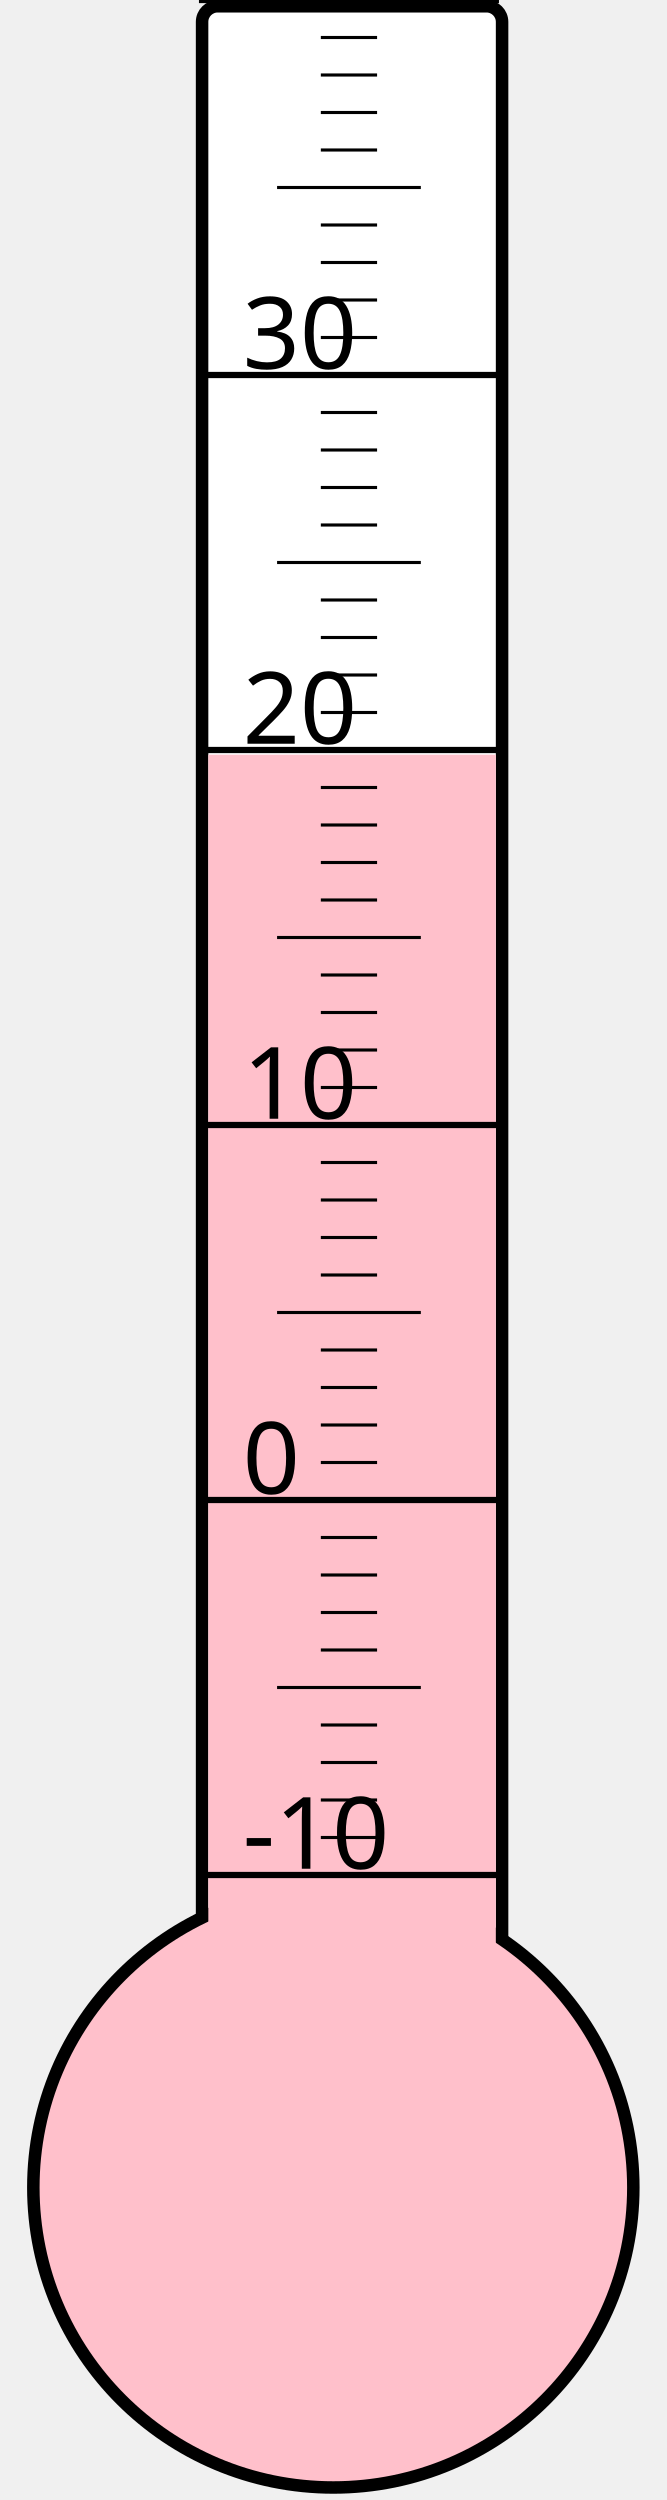
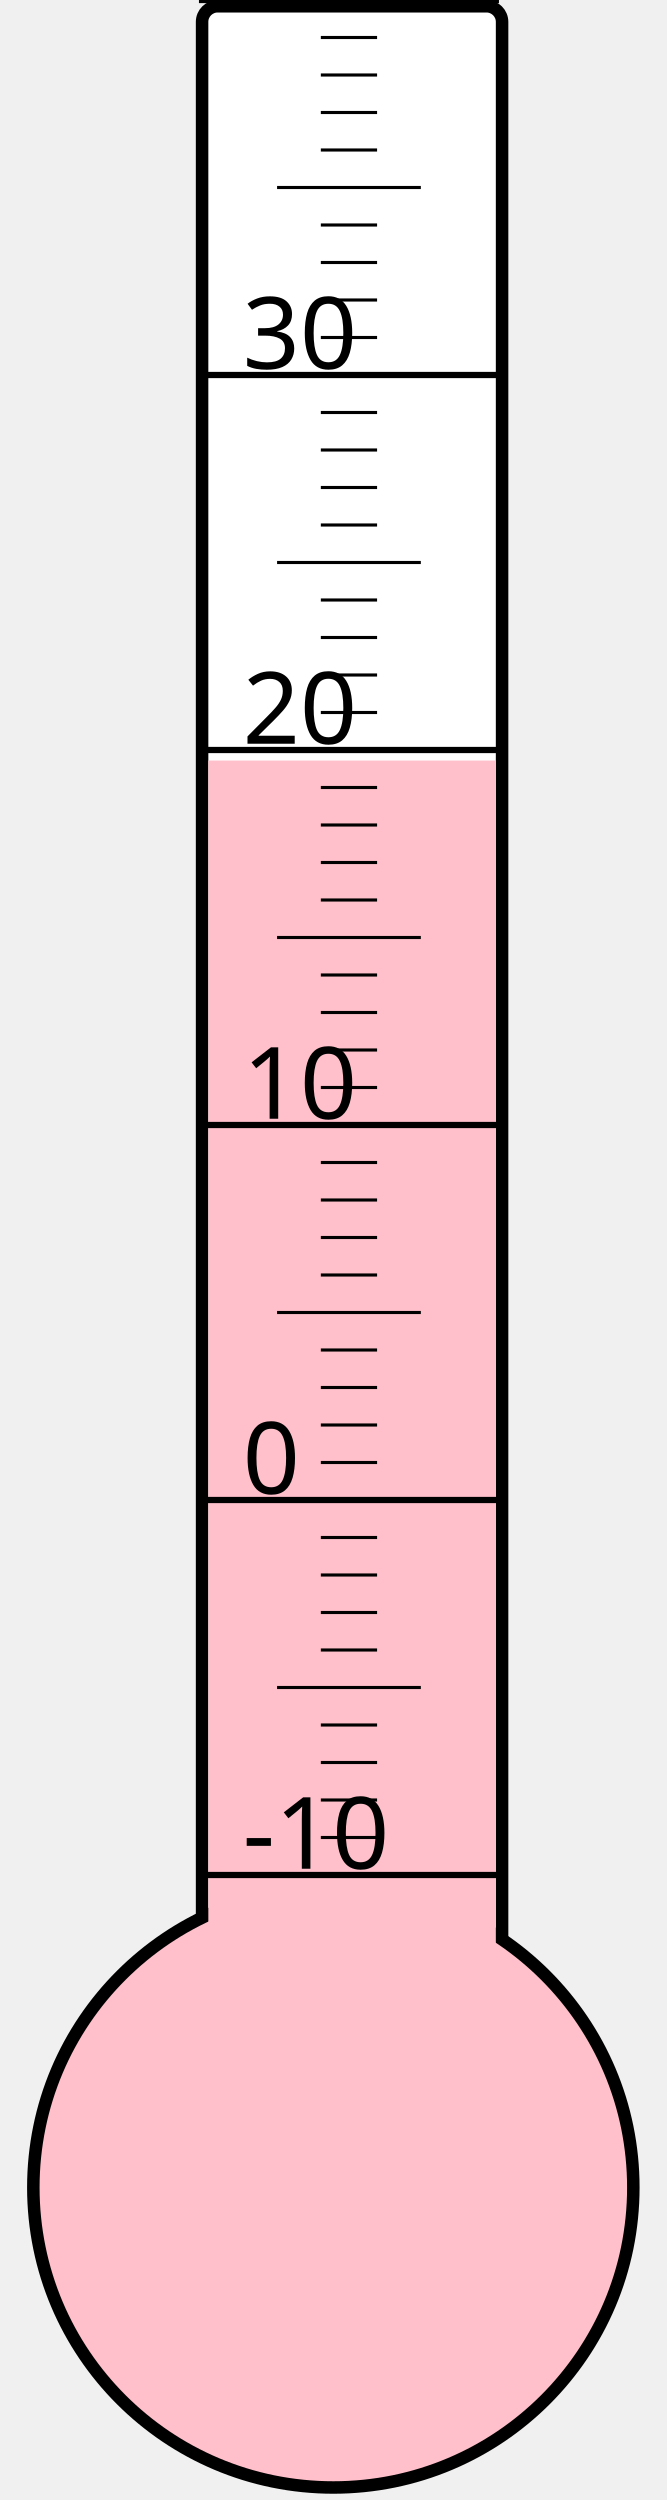
<svg xmlns="http://www.w3.org/2000/svg" width="40px" height="150px" viewBox="0 0 200 800">
  <rect width="200" height="800" x="0" y="0" style="fill: #ffffeb; fill-opacity: 0;" />
  <rect width="96" height="680" x="58" y="2" rx="5" ry="5" style="fill: white; fill-opacity: 1; stroke: black; stroke-width: 4;" />
  <circle cx="100" cy="700" r="96" style="fill: pink; stroke: black; stroke-width: 4;" />
-   <rect width="92" height="458.5" x="60" y="241.5" style="fill: pink; fill-opacity: 1; stroke-width: 0;" />
+   <rect width="92" height="456.625" x="60" y="243.375" style="fill: pink; fill-opacity: 1; stroke-width: 0;" />
  <text x="71" y="598" style="font-family: sans-serif; font-size: 24pt;">-10</text>
  <text x="71" y="478" style="font-family: sans-serif; font-size: 24pt;">0</text>
  <text x="71" y="358" style="font-family: sans-serif; font-size: 24pt;">10</text>
  <text x="71" y="238" style="font-family: sans-serif; font-size: 24pt;">20</text>
  <text x="71" y="118" style="font-family: sans-serif; font-size: 24pt;">30</text>
  <g style="stroke: black;">
    <line x1="57" y1="600" x2="153" y2="600" style="stroke-width: 2;" />
    <line x1="96" y1="588" x2="114" y2="588" style="stroke-width: 1;" />
    <line x1="96" y1="576" x2="114" y2="576" style="stroke-width: 1;" />
    <line x1="96" y1="564" x2="114" y2="564" style="stroke-width: 1;" />
    <line x1="96" y1="552" x2="114" y2="552" style="stroke-width: 1;" />
    <line x1="82" y1="540" x2="128" y2="540" style="stroke-width: 1;" />
    <line x1="96" y1="528" x2="114" y2="528" style="stroke-width: 1;" />
    <line x1="96" y1="516" x2="114" y2="516" style="stroke-width: 1;" />
    <line x1="96" y1="504" x2="114" y2="504" style="stroke-width: 1;" />
    <line x1="96" y1="492" x2="114" y2="492" style="stroke-width: 1;" />
    <line x1="57" y1="480" x2="153" y2="480" style="stroke-width: 2;" />
    <line x1="96" y1="468" x2="114" y2="468" style="stroke-width: 1;" />
    <line x1="96" y1="456" x2="114" y2="456" style="stroke-width: 1;" />
    <line x1="96" y1="444" x2="114" y2="444" style="stroke-width: 1;" />
    <line x1="96" y1="432" x2="114" y2="432" style="stroke-width: 1;" />
    <line x1="82" y1="420" x2="128" y2="420" style="stroke-width: 1;" />
    <line x1="96" y1="408" x2="114" y2="408" style="stroke-width: 1;" />
    <line x1="96" y1="396" x2="114" y2="396" style="stroke-width: 1;" />
    <line x1="96" y1="384" x2="114" y2="384" style="stroke-width: 1;" />
    <line x1="96" y1="372" x2="114" y2="372" style="stroke-width: 1;" />
    <line x1="57" y1="360" x2="153" y2="360" style="stroke-width: 2;" />
    <line x1="96" y1="348" x2="114" y2="348" style="stroke-width: 1;" />
    <line x1="96" y1="336" x2="114" y2="336" style="stroke-width: 1;" />
    <line x1="96" y1="324" x2="114" y2="324" style="stroke-width: 1;" />
    <line x1="96" y1="312" x2="114" y2="312" style="stroke-width: 1;" />
    <line x1="82" y1="300" x2="128" y2="300" style="stroke-width: 1;" />
    <line x1="96" y1="288" x2="114" y2="288" style="stroke-width: 1;" />
    <line x1="96" y1="276" x2="114" y2="276" style="stroke-width: 1;" />
    <line x1="96" y1="264" x2="114" y2="264" style="stroke-width: 1;" />
    <line x1="96" y1="252" x2="114" y2="252" style="stroke-width: 1;" />
    <line x1="57" y1="240" x2="153" y2="240" style="stroke-width: 2;" />
    <line x1="96" y1="228" x2="114" y2="228" style="stroke-width: 1;" />
    <line x1="96" y1="216" x2="114" y2="216" style="stroke-width: 1;" />
    <line x1="96" y1="204" x2="114" y2="204" style="stroke-width: 1;" />
    <line x1="96" y1="192" x2="114" y2="192" style="stroke-width: 1;" />
    <line x1="82" y1="180" x2="128" y2="180" style="stroke-width: 1;" />
    <line x1="96" y1="168" x2="114" y2="168" style="stroke-width: 1;" />
    <line x1="96" y1="156" x2="114" y2="156" style="stroke-width: 1;" />
    <line x1="96" y1="144" x2="114" y2="144" style="stroke-width: 1;" />
    <line x1="96" y1="132" x2="114" y2="132" style="stroke-width: 1;" />
    <line x1="57" y1="120" x2="153" y2="120" style="stroke-width: 2;" />
    <line x1="96" y1="108" x2="114" y2="108" style="stroke-width: 1;" />
    <line x1="96" y1="96" x2="114" y2="96" style="stroke-width: 1;" />
    <line x1="96" y1="84" x2="114" y2="84" style="stroke-width: 1;" />
    <line x1="96" y1="72" x2="114" y2="72" style="stroke-width: 1;" />
    <line x1="82" y1="60" x2="128" y2="60" style="stroke-width: 1;" />
    <line x1="96" y1="48" x2="114" y2="48" style="stroke-width: 1;" />
    <line x1="96" y1="36" x2="114" y2="36" style="stroke-width: 1;" />
    <line x1="96" y1="24" x2="114" y2="24" style="stroke-width: 1;" />
    <line x1="96" y1="12" x2="114" y2="12" style="stroke-width: 1;" />
    <line x1="57" y1="0" x2="153" y2="0" style="stroke-width: 2;" />
  </g>
</svg>
